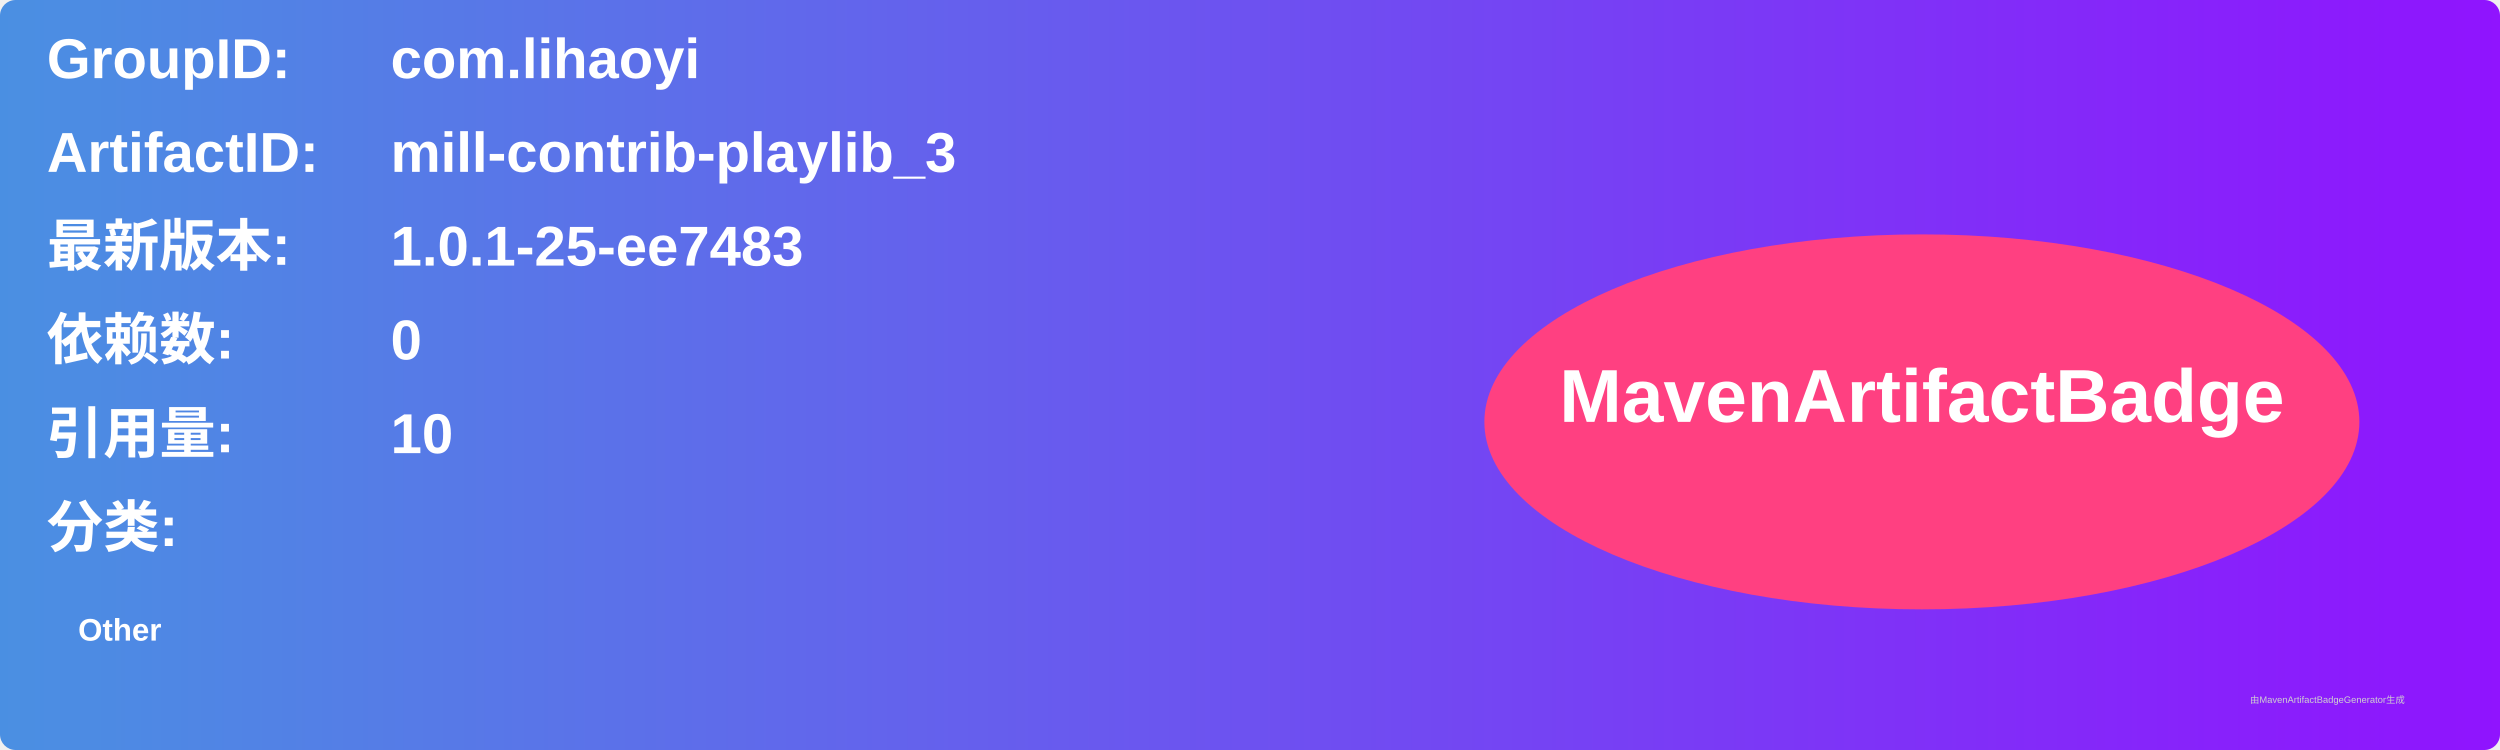
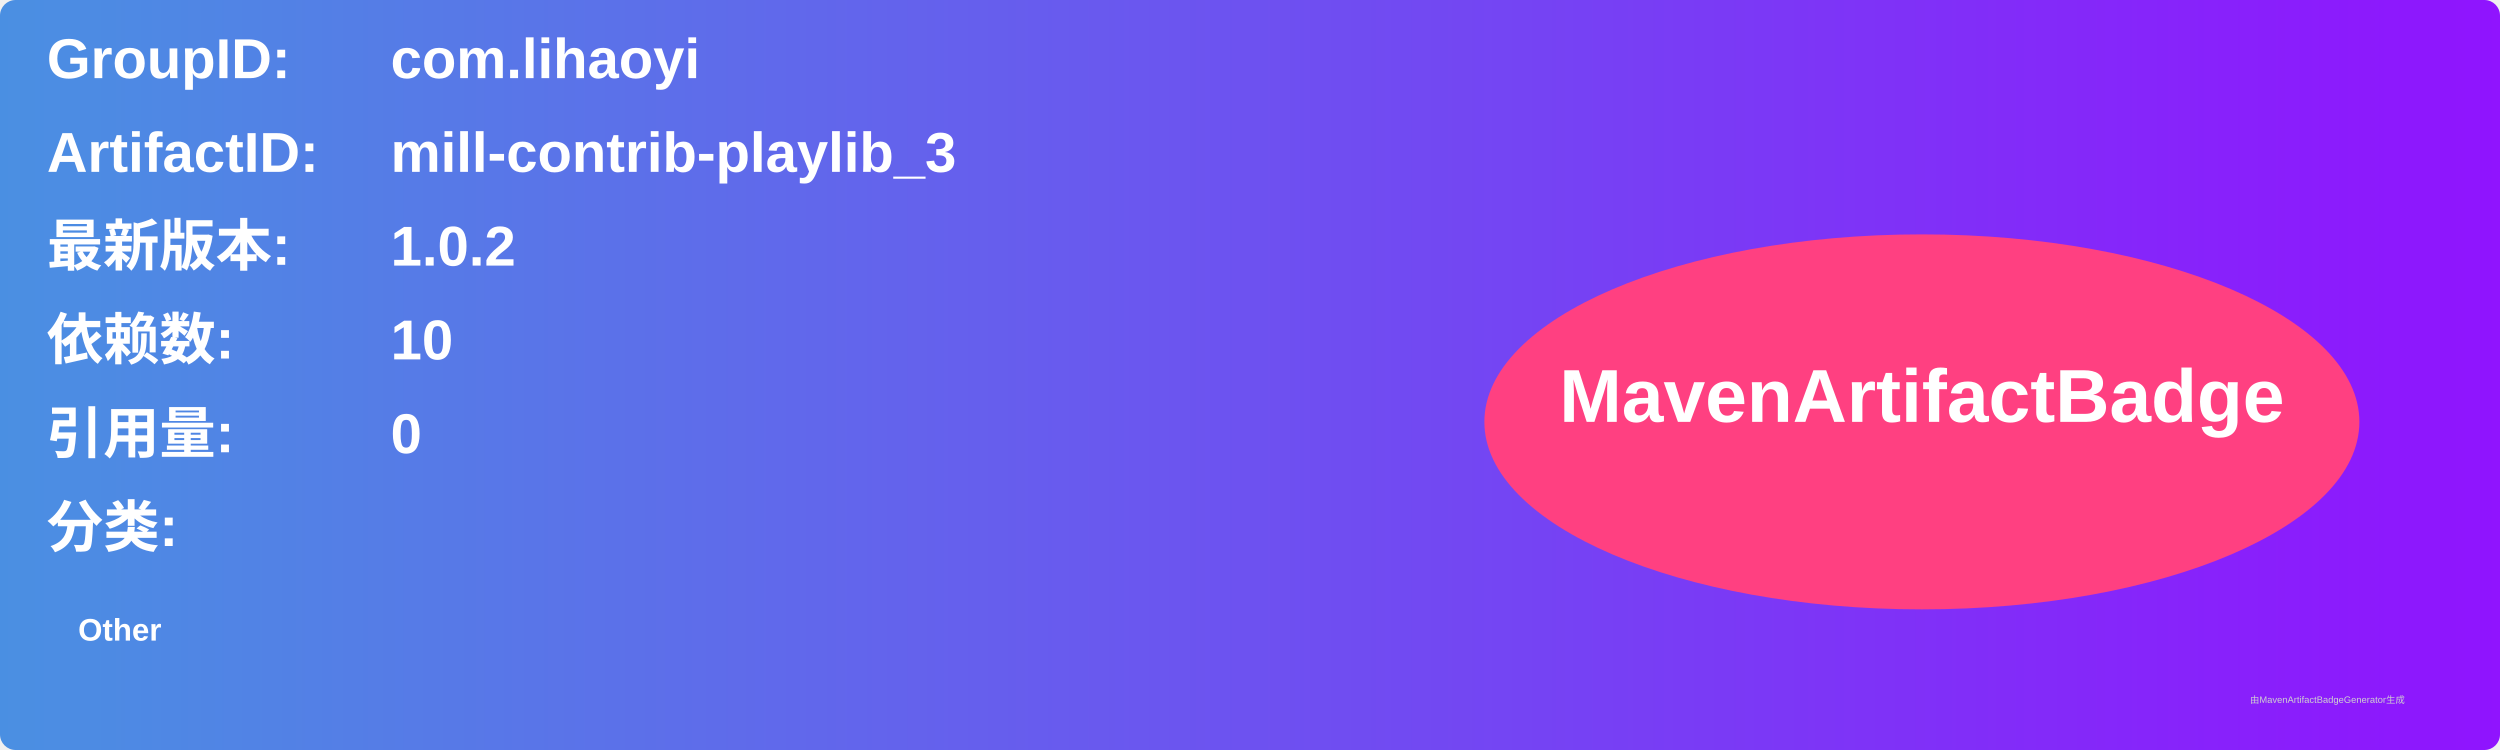
<svg xmlns="http://www.w3.org/2000/svg" width="800" height="240" viewBox="0 0 800 240">
  <linearGradient id="grad" x1="0%" y1="0%" x2="100%" y2="0%">
    <stop offset="0%" stop-color="#4a90e2" />
    <stop offset="100%" stop-color="#9013fe" />
  </linearGradient>
  <rect width="100%" height="100%" rx="5" ry="5" fill="url(#grad)" />
  <g transform="translate(15, 15)">
    <text x="0" y="10" font-family="Arial" font-size="18" fill="white" font-weight="bold" width="260">GroupID:</text>
    <text x="110" y="10" font-family="Arial" font-size="18" fill="white" font-weight="bold" width="460">com.lihaoyi</text>
    <text x="0" y="40" font-family="Arial" font-size="18" fill="white" font-weight="bold" width="260">ArtifactID:</text>
    <text x="110" y="40" font-family="Arial" font-size="18" fill="white" font-weight="bold" width="460">mill-contrib-playlib_3</text>
    <text x="0" y="70" font-family="Arial" font-size="18" fill="white" font-weight="bold">最新版本:</text>
    <text x="110" y="70" font-family="Arial" font-size="18" fill="white" font-weight="bold">
-       <tspan font-weight="bold">1.0.1-25-ee7483</tspan>
+       <tspan font-weight="bold">1.0.2</tspan>
    </text>
    <text x="0" y="100" font-family="Arial" font-size="18" fill="white" font-weight="bold">依赖数: </text>
    <text x="110" y="100" font-family="Arial" font-size="18" fill="white">
-       <tspan font-weight="bold">0</tspan>
+       <tspan font-weight="bold">10</tspan>
    </text>
    <text x="0" y="130" font-family="Arial" font-size="18" fill="white" font-weight="bold">引用量: </text>
    <text x="110" y="130" font-family="Arial" font-size="18" fill="white">
-       <tspan font-weight="bold">10</tspan>
+       <tspan font-weight="bold">0</tspan>
    </text>
    <text x="0" y="160" font-family="Arial" font-size="18" fill="white" font-weight="bold">分类:</text>
    <text x="10" y="190" font-family="Arial" font-size="10" fill="white">
      <tspan font-weight="bold">Other</tspan>
    </text>
    <ellipse cx="600" cy="120" rx="140" ry="60" fill="#ff4081" />
    <text x="600" y="120" text-anchor="middle" font-family="Arial" font-size="24" fill="white" font-weight="bold">MavenArtifactBadge</text>
  </g>
  <text x="720" y="225" font-family="Arial" font-size="3" fill="#d0d0d0">由MavenArtifactBadgeGenerator生成</text>
</svg>
